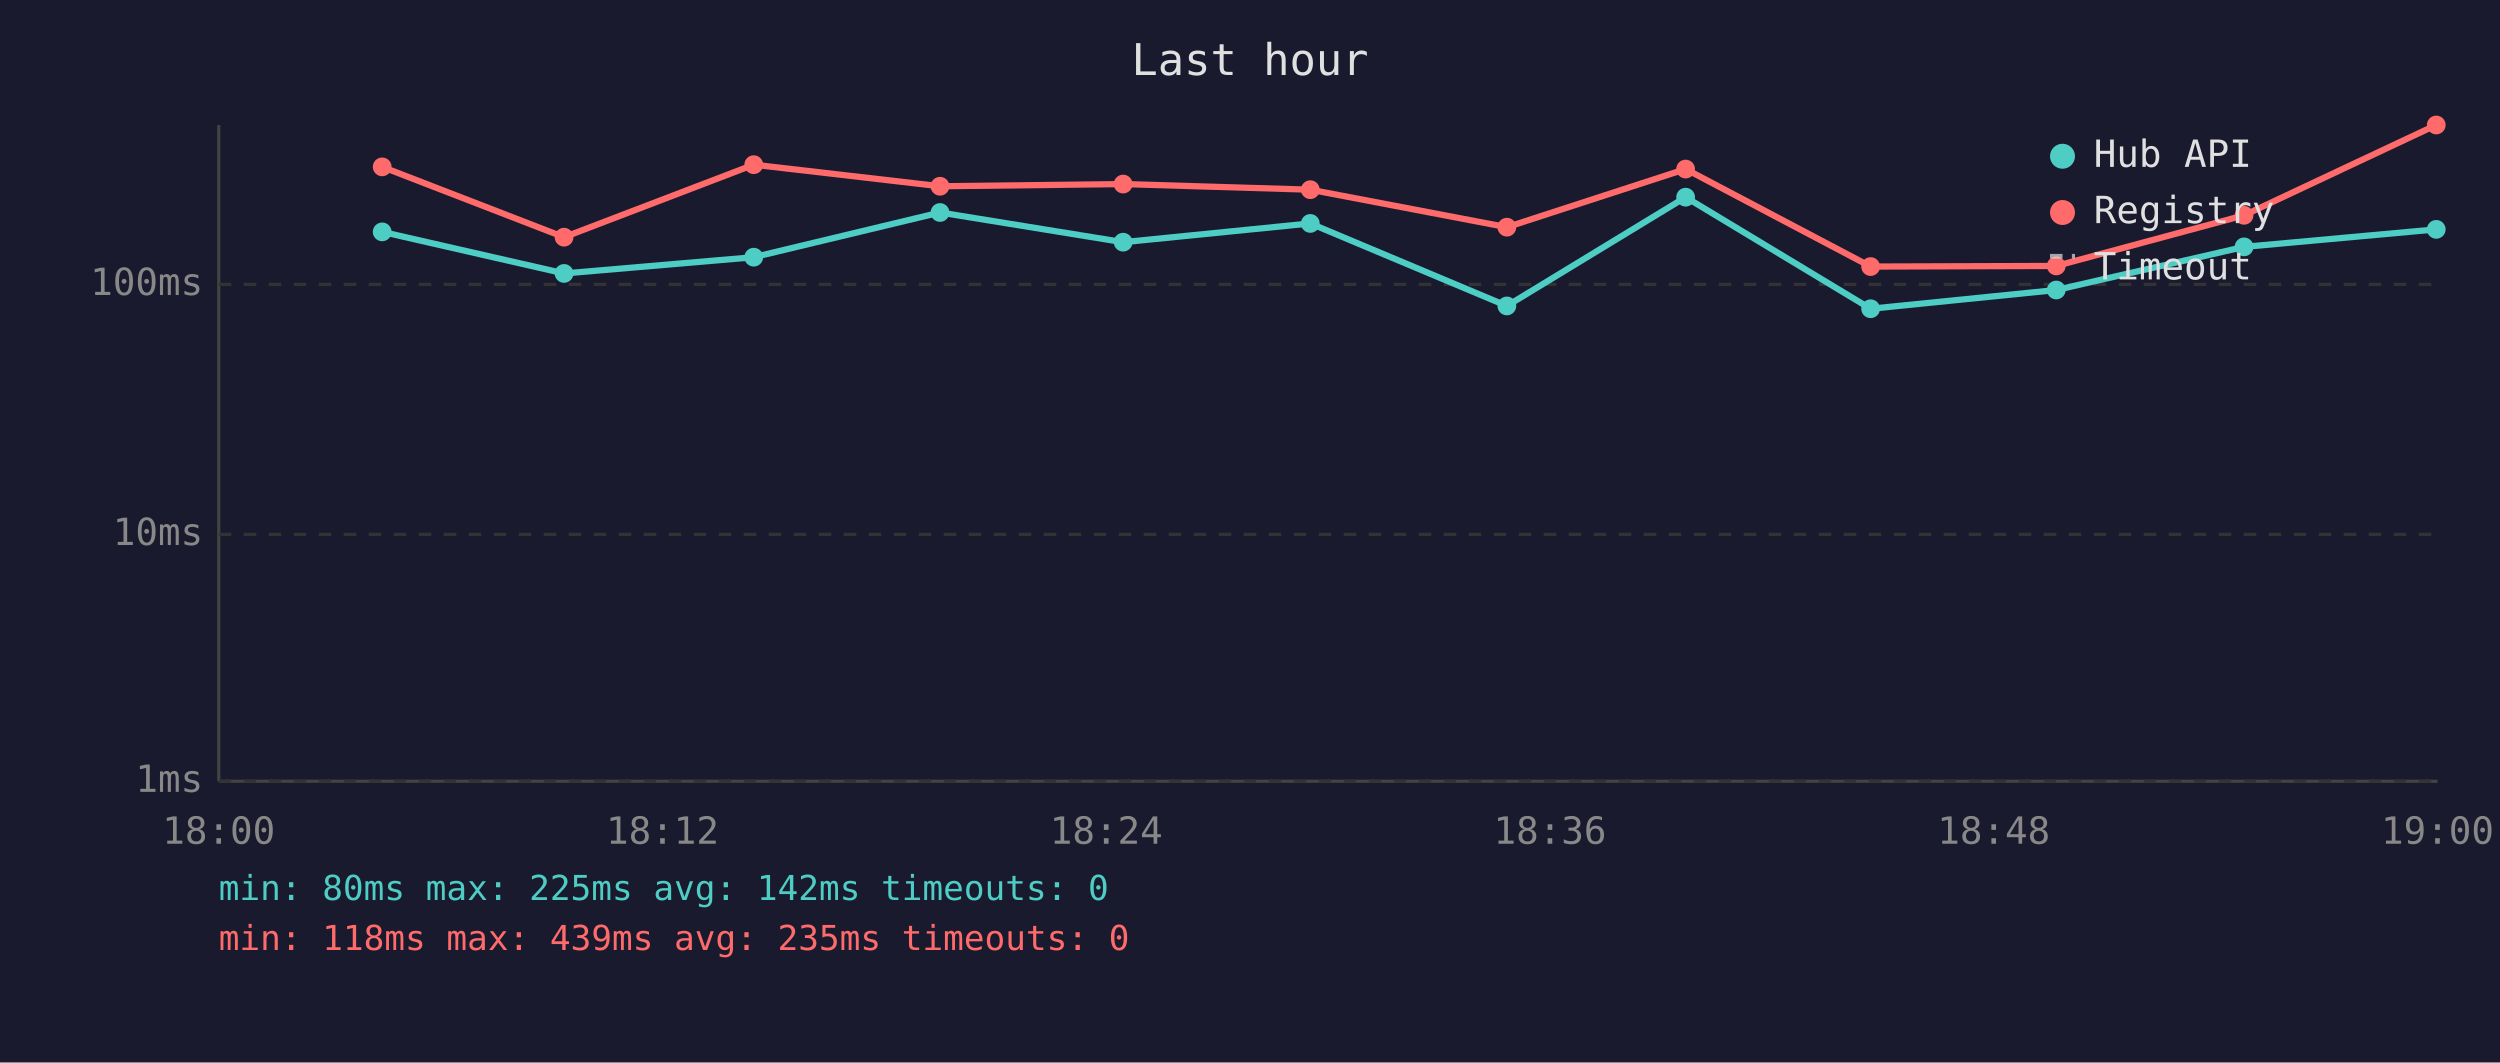
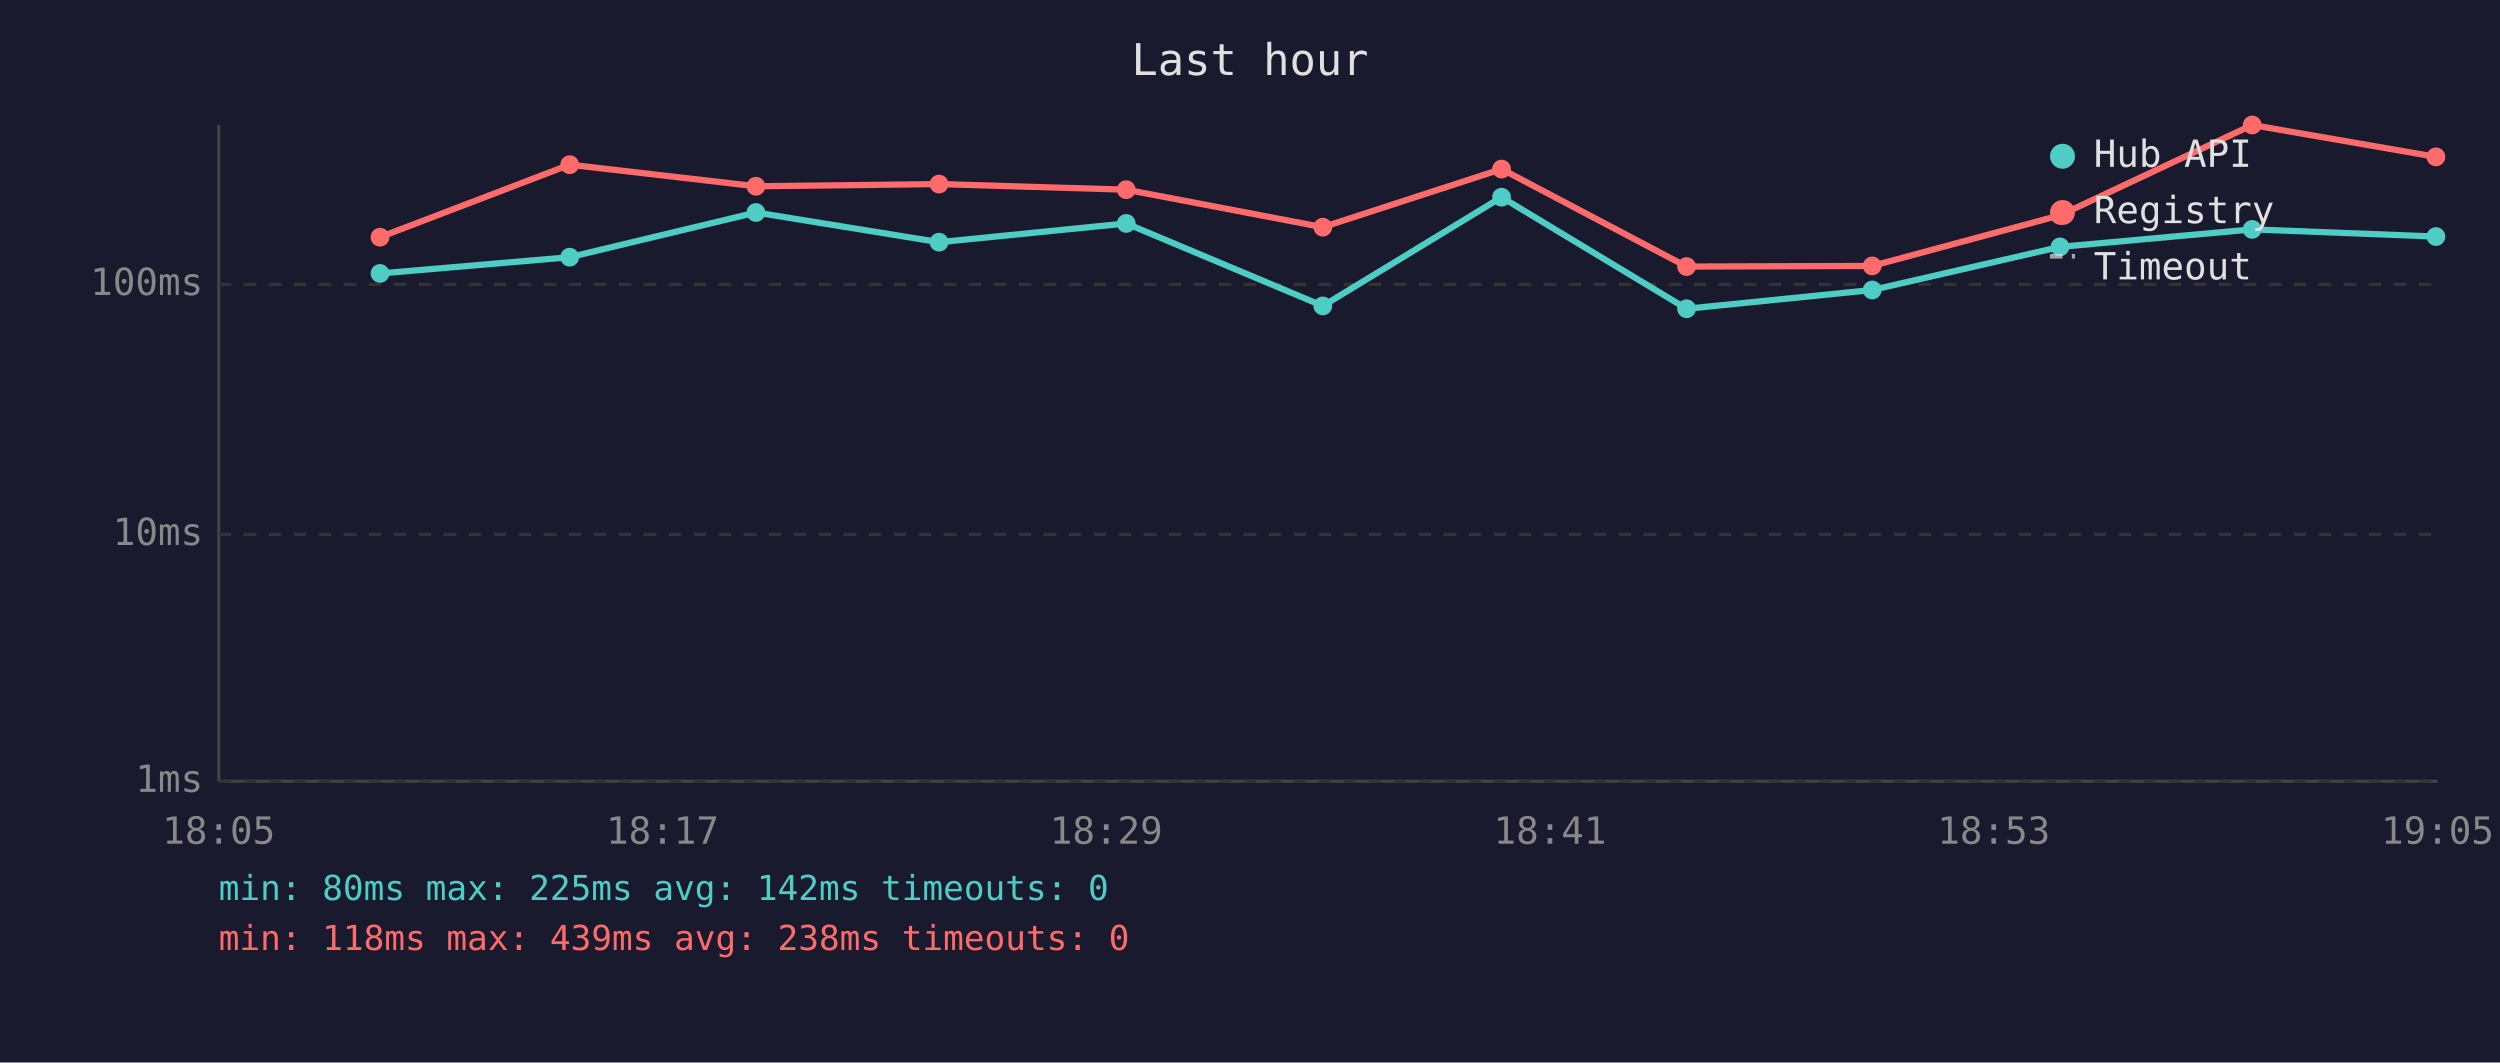
<svg xmlns="http://www.w3.org/2000/svg" viewBox="0 0 800 340" font-family="monospace" font-size="12">
  <rect width="800" height="340" fill="#1a1a2e" />
  <text x="400" y="24" fill="#e0e0e0" font-size="14" text-anchor="middle">Last hour</text>
  <line x1="70" y1="40" x2="70" y2="250" stroke="#444" stroke-width="1" />
  <line x1="70" y1="250" x2="780" y2="250" stroke="#444" stroke-width="1" />
  <line x1="70" y1="250" x2="780" y2="250" stroke="#333" stroke-width="1" stroke-dasharray="4" />
  <text x="65" y="250" fill="#888" text-anchor="end" dominant-baseline="middle">1ms</text>
  <line x1="70" y1="171" x2="780" y2="171" stroke="#333" stroke-width="1" stroke-dasharray="4" />
  <text x="65" y="171" fill="#888" text-anchor="end" dominant-baseline="middle">10ms</text>
  <line x1="70" y1="91" x2="780" y2="91" stroke="#333" stroke-width="1" stroke-dasharray="4" />
  <text x="65" y="91" fill="#888" text-anchor="end" dominant-baseline="middle">100ms</text>
-   <text x="70" y="270" fill="#888" text-anchor="middle">18:00</text>
-   <text x="212" y="270" fill="#888" text-anchor="middle">18:12</text>
-   <text x="354" y="270" fill="#888" text-anchor="middle">18:24</text>
-   <text x="496" y="270" fill="#888" text-anchor="middle">18:36</text>
-   <text x="638" y="270" fill="#888" text-anchor="middle">18:48</text>
-   <text x="780" y="270" fill="#888" text-anchor="middle">19:00</text>
-   <polyline points="122.3,74.2 180.5,87.5 241.2,82.3 300.8,68.0 359.4,77.5 419.3,71.5 482.2,97.9 539.4,63.1 598.6,98.8 658.0,92.8 718.1,79.0 779.6,73.4" fill="none" stroke="#4ecdc4" stroke-width="2" opacity="1" />
-   <circle cx="122.3" cy="74.2" r="3" fill="#4ecdc4" />
-   <circle cx="180.5" cy="87.5" r="3" fill="#4ecdc4" />
-   <circle cx="241.2" cy="82.3" r="3" fill="#4ecdc4" />
-   <circle cx="300.8" cy="68.0" r="3" fill="#4ecdc4" />
-   <circle cx="359.4" cy="77.5" r="3" fill="#4ecdc4" />
-   <circle cx="419.3" cy="71.5" r="3" fill="#4ecdc4" />
-   <circle cx="482.2" cy="97.9" r="3" fill="#4ecdc4" />
-   <circle cx="539.4" cy="63.1" r="3" fill="#4ecdc4" />
-   <circle cx="598.6" cy="98.8" r="3" fill="#4ecdc4" />
-   <circle cx="658.0" cy="92.8" r="3" fill="#4ecdc4" />
-   <circle cx="718.1" cy="79.0" r="3" fill="#4ecdc4" />
-   <circle cx="779.6" cy="73.4" r="3" fill="#4ecdc4" />
-   <polyline points="122.3,53.4 180.5,75.9 241.2,52.7 300.8,59.6 359.4,58.9 419.3,60.7 482.2,72.7 539.4,54.1 598.6,85.3 658.0,85.1 718.1,68.9 779.6,40.0" fill="none" stroke="#ff6b6b" stroke-width="2" opacity="1" />
-   <circle cx="122.3" cy="53.4" r="3" fill="#ff6b6b" />
-   <circle cx="180.5" cy="75.9" r="3" fill="#ff6b6b" />
-   <circle cx="241.2" cy="52.7" r="3" fill="#ff6b6b" />
-   <circle cx="300.8" cy="59.6" r="3" fill="#ff6b6b" />
-   <circle cx="359.4" cy="58.9" r="3" fill="#ff6b6b" />
-   <circle cx="419.3" cy="60.7" r="3" fill="#ff6b6b" />
-   <circle cx="482.2" cy="72.7" r="3" fill="#ff6b6b" />
-   <circle cx="539.4" cy="54.1" r="3" fill="#ff6b6b" />
-   <circle cx="598.6" cy="85.3" r="3" fill="#ff6b6b" />
-   <circle cx="658.0" cy="85.1" r="3" fill="#ff6b6b" />
-   <circle cx="718.1" cy="68.9" r="3" fill="#ff6b6b" />
-   <circle cx="779.6" cy="40.0" r="3" fill="#ff6b6b" />
+   <text x="70" y="270" fill="#888" text-anchor="middle">18:05</text>
+   <text x="212" y="270" fill="#888" text-anchor="middle">18:17</text>
+   <text x="354" y="270" fill="#888" text-anchor="middle">18:29</text>
+   <text x="496" y="270" fill="#888" text-anchor="middle">18:41</text>
+   <text x="638" y="270" fill="#888" text-anchor="middle">18:53</text>
+   <text x="780" y="270" fill="#888" text-anchor="middle">19:05</text>
+   <polyline points="121.6,87.5 182.3,82.3 241.9,68.0 300.5,77.5 360.4,71.5 423.3,97.9 480.5,63.1 539.7,98.8 599.1,92.8 659.2,79.0 720.7,73.4 779.5,75.7" fill="none" stroke="#4ecdc4" stroke-width="2" opacity="1" />
+   <circle cx="121.6" cy="87.5" r="3" fill="#4ecdc4" />
+   <circle cx="182.3" cy="82.3" r="3" fill="#4ecdc4" />
+   <circle cx="241.9" cy="68.0" r="3" fill="#4ecdc4" />
+   <circle cx="300.5" cy="77.5" r="3" fill="#4ecdc4" />
+   <circle cx="360.4" cy="71.5" r="3" fill="#4ecdc4" />
+   <circle cx="423.3" cy="97.9" r="3" fill="#4ecdc4" />
+   <circle cx="480.5" cy="63.1" r="3" fill="#4ecdc4" />
+   <circle cx="539.7" cy="98.8" r="3" fill="#4ecdc4" />
+   <circle cx="599.1" cy="92.8" r="3" fill="#4ecdc4" />
+   <circle cx="659.2" cy="79.0" r="3" fill="#4ecdc4" />
+   <circle cx="720.7" cy="73.4" r="3" fill="#4ecdc4" />
+   <circle cx="779.5" cy="75.7" r="3" fill="#4ecdc4" />
+   <polyline points="121.6,75.9 182.3,52.7 241.9,59.6 300.5,58.9 360.4,60.7 423.3,72.7 480.5,54.1 539.7,85.3 599.1,85.1 659.2,68.9 720.7,40.0 779.5,50.2" fill="none" stroke="#ff6b6b" stroke-width="2" opacity="1" />
+   <circle cx="121.6" cy="75.9" r="3" fill="#ff6b6b" />
+   <circle cx="182.3" cy="52.7" r="3" fill="#ff6b6b" />
+   <circle cx="241.9" cy="59.6" r="3" fill="#ff6b6b" />
+   <circle cx="300.5" cy="58.9" r="3" fill="#ff6b6b" />
+   <circle cx="360.4" cy="60.7" r="3" fill="#ff6b6b" />
+   <circle cx="423.3" cy="72.7" r="3" fill="#ff6b6b" />
+   <circle cx="480.5" cy="54.1" r="3" fill="#ff6b6b" />
+   <circle cx="539.7" cy="85.3" r="3" fill="#ff6b6b" />
+   <circle cx="599.1" cy="85.1" r="3" fill="#ff6b6b" />
+   <circle cx="659.2" cy="68.9" r="3" fill="#ff6b6b" />
+   <circle cx="720.7" cy="40.0" r="3" fill="#ff6b6b" />
+   <circle cx="779.5" cy="50.2" r="3" fill="#ff6b6b" />
  <circle cx="660" cy="50" r="4" fill="#4ecdc4" />
  <text x="670" y="50" fill="#e0e0e0" dominant-baseline="middle">Hub API</text>
  <circle cx="660" cy="68" r="4" fill="#ff6b6b" />
  <text x="670" y="68" fill="#e0e0e0" dominant-baseline="middle">Registry</text>
  <line x1="656" y1="82" x2="664" y2="82" stroke="#e0e0e0" stroke-width="1.5" stroke-dasharray="4,3" opacity="0.7" />
  <text x="670" y="86" fill="#e0e0e0" dominant-baseline="middle">Timeout</text>
  <text x="70" y="288" fill="#4ecdc4" font-size="11">min: 80ms  max: 225ms  avg: 142ms  timeouts: 0</text>
-   <text x="70" y="304" fill="#ff6b6b" font-size="11">min: 118ms  max: 439ms  avg: 235ms  timeouts: 0</text>
+   <text x="70" y="304" fill="#ff6b6b" font-size="11">min: 118ms  max: 439ms  avg: 238ms  timeouts: 0</text>
</svg>
